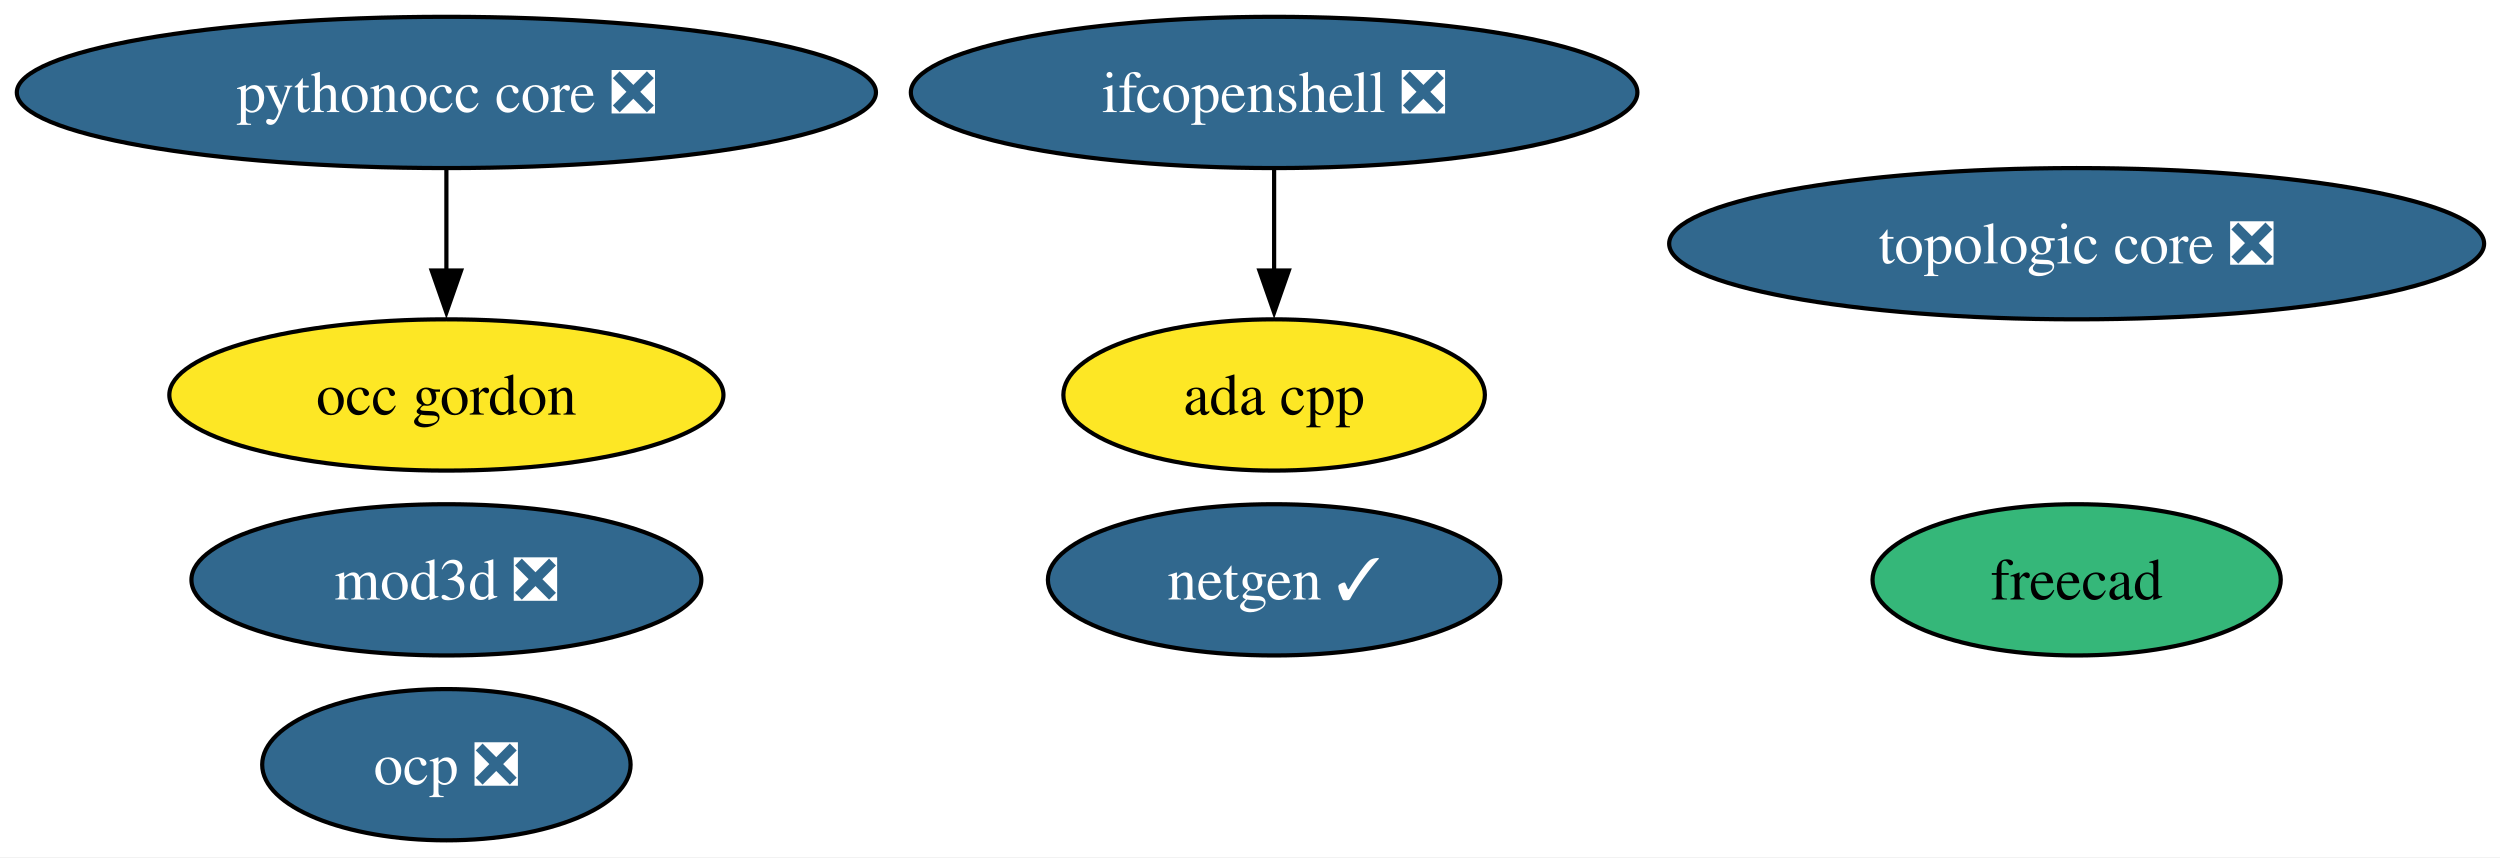
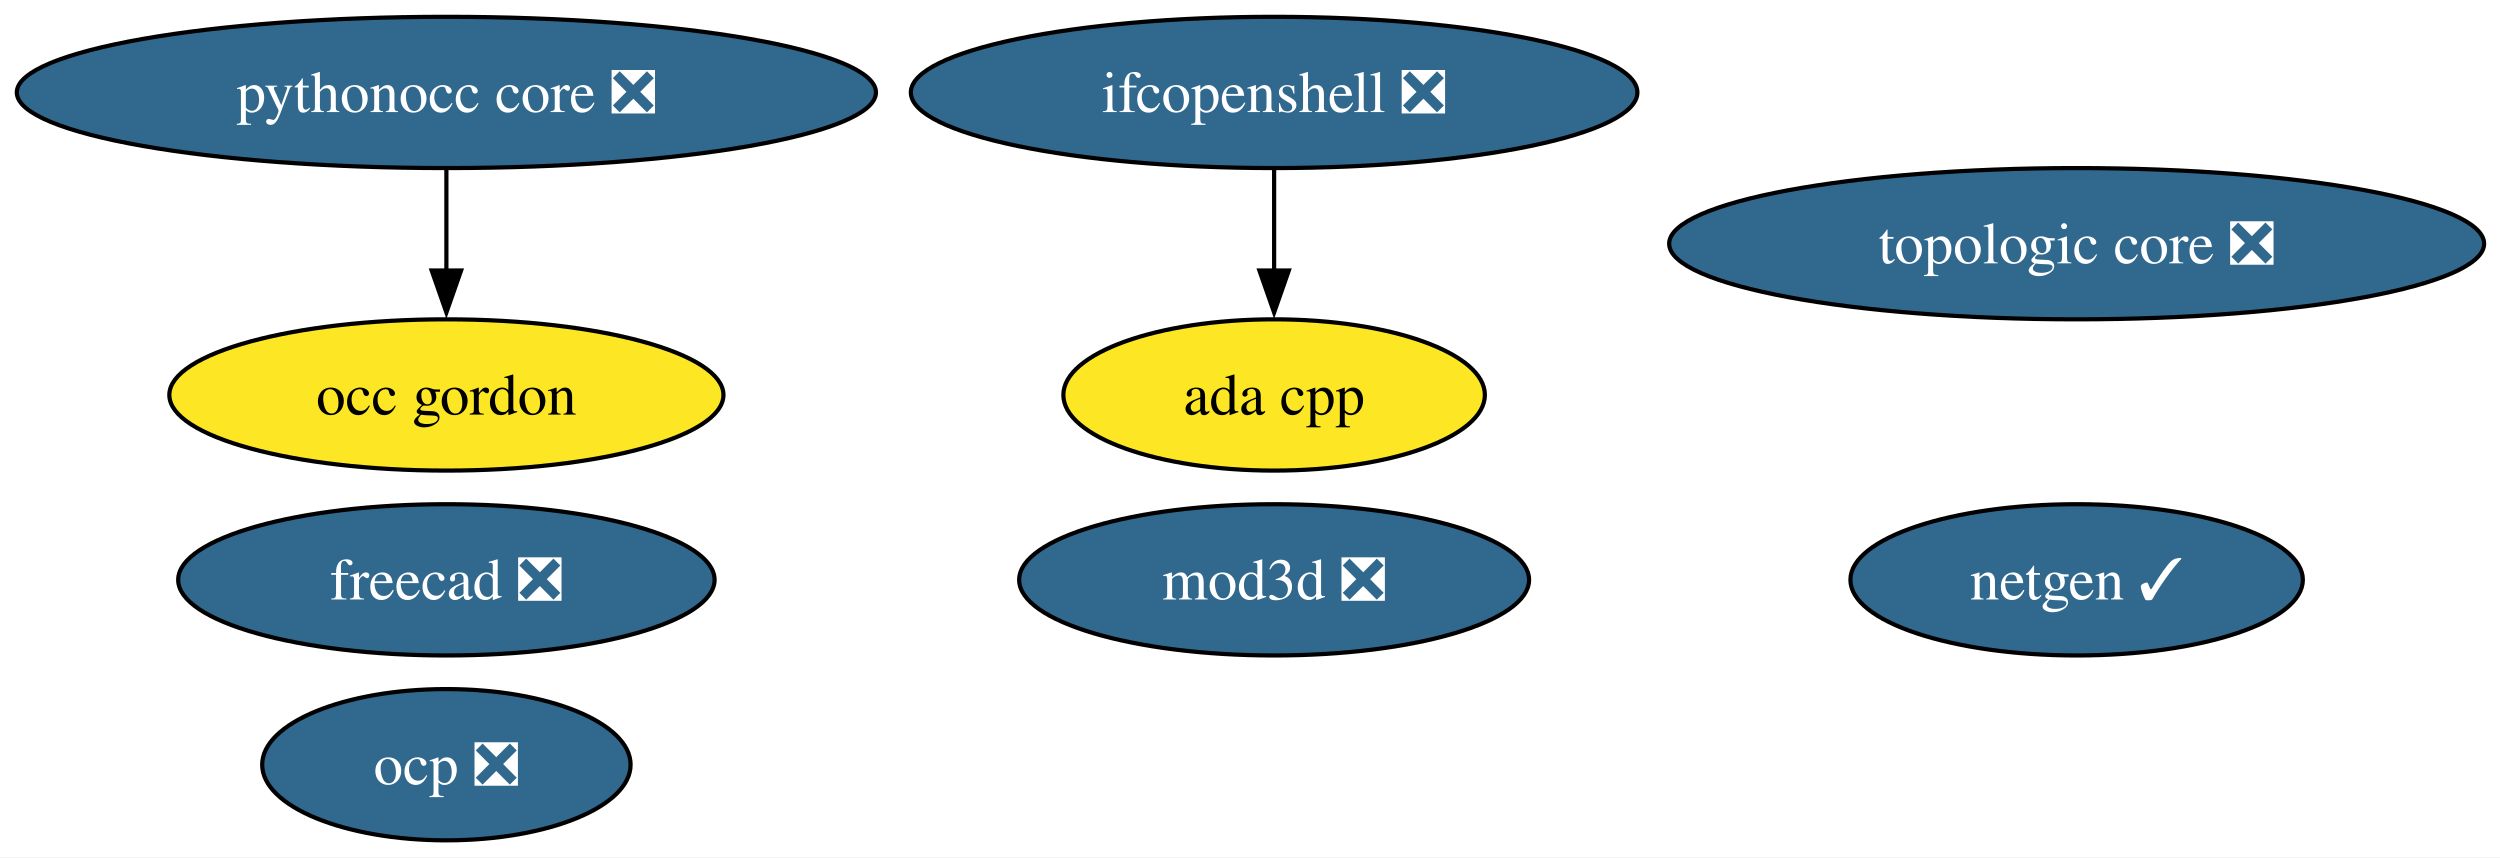
<svg xmlns="http://www.w3.org/2000/svg" xmlns:xlink="http://www.w3.org/1999/xlink" width="595pt" height="204pt" viewBox="0.00 0.00 595.00 204.00">
  <g id="graph0" class="graph" transform="scale(1 1) rotate(0) translate(4 200)">
    <polygon fill="white" stroke="none" points="-4,4 -4,-200 591.22,-200 591.22,4 -4,4" />
    <g id="node1" class="node">
      <g id="a_node1">
        <a xlink:href="https://github.com/conda-forge/ada-cpp-feedstock" xlink:title="ada cpp">
          <ellipse fill="#fde725" stroke="black" cx="299.24" cy="-106" rx="50.16" ry="18" />
          <text xml:space="preserve" text-anchor="middle" x="299.24" y="-101.33" font-family="Times,serif" font-size="14.00">ada cpp</text>
        </a>
      </g>
    </g>
    <g id="node2" class="node">
      <g id="a_node2">
-         <a xlink:href="https://github.com/conda-forge/freecad-feedstock" xlink:title="freecad">
-           <ellipse fill="#35b779" stroke="black" cx="490.24" cy="-62" rx="48.58" ry="18" />
-           <text xml:space="preserve" text-anchor="middle" x="490.24" y="-57.33" font-family="Times,serif" font-size="14.00">freecad</text>
+         <a xlink:href="https://github.com/conda-forge/freecad-feedstock/pull/172" xlink:title="freecad ❎">
+           <ellipse fill="#31688e" stroke="black" cx="102.24" cy="-62" rx="63.83" ry="18" />
+           <text xml:space="preserve" text-anchor="middle" x="102.24" y="-57.33" font-family="Times,serif" font-size="14.00" fill="white">freecad ❎</text>
        </a>
      </g>
    </g>
    <g id="node3" class="node">
      <g id="a_node3">
        <a xlink:href="https://github.com/conda-forge/ifcopenshell-feedstock/pull/90" xlink:title="ifcopenshell ❎">
          <ellipse fill="#31688e" stroke="black" cx="299.24" cy="-178" rx="86.46" ry="18" />
          <text xml:space="preserve" text-anchor="middle" x="299.24" y="-173.32" font-family="Times,serif" font-size="14.00" fill="white">ifcopenshell ❎</text>
        </a>
      </g>
    </g>
    <g id="edge1" class="edge">
      <path fill="none" stroke="black" d="M299.24,-159.7C299.24,-152.41 299.24,-143.73 299.24,-135.54" />
      <polygon fill="black" stroke="black" points="302.74,-135.62 299.24,-125.62 295.74,-135.62 302.74,-135.62" />
    </g>
    <g id="node4" class="node">
      <g id="a_node4">
        <a xlink:href="https://github.com/conda-forge/mod3d-feedstock/pull/6" xlink:title="mod3d ❎">
-           <ellipse fill="#31688e" stroke="black" cx="102.24" cy="-62" rx="60.68" ry="18" />
-           <text xml:space="preserve" text-anchor="middle" x="102.24" y="-57.33" font-family="Times,serif" font-size="14.00" fill="white">mod3d ❎</text>
+           <ellipse fill="#31688e" stroke="black" cx="299.24" cy="-62" rx="60.68" ry="18" />
+           <text xml:space="preserve" text-anchor="middle" x="299.24" y="-57.33" font-family="Times,serif" font-size="14.00" fill="white">mod3d ❎</text>
        </a>
      </g>
    </g>
    <g id="node5" class="node">
      <g id="a_node5">
        <a xlink:href="https://github.com/conda-forge/netgen-feedstock/pull/65" xlink:title="netgen ✓">
-           <ellipse fill="#31688e" stroke="black" cx="299.24" cy="-62" rx="53.84" ry="18" />
-           <text xml:space="preserve" text-anchor="middle" x="299.24" y="-57.33" font-family="Times,serif" font-size="14.00" fill="white">netgen ✓</text>
+           <ellipse fill="#31688e" stroke="black" cx="490.24" cy="-62" rx="53.84" ry="18" />
+           <text xml:space="preserve" text-anchor="middle" x="490.24" y="-57.33" font-family="Times,serif" font-size="14.00" fill="white">netgen ✓</text>
        </a>
      </g>
    </g>
    <g id="node6" class="node">
      <g id="a_node6">
        <a xlink:href="https://github.com/conda-forge/occ-gordon-feedstock" xlink:title="occ gordon">
          <ellipse fill="#fde725" stroke="black" cx="102.24" cy="-106" rx="65.94" ry="18" />
          <text xml:space="preserve" text-anchor="middle" x="102.24" y="-101.33" font-family="Times,serif" font-size="14.00">occ gordon</text>
        </a>
      </g>
    </g>
    <g id="node7" class="node">
      <g id="a_node7">
        <a xlink:href="https://github.com/conda-forge/ocp-feedstock/pull/98" xlink:title="ocp ❎">
          <ellipse fill="#31688e" stroke="black" cx="102.24" cy="-18" rx="43.84" ry="18" />
          <text xml:space="preserve" text-anchor="middle" x="102.24" y="-13.32" font-family="Times,serif" font-size="14.00" fill="white">ocp ❎</text>
        </a>
      </g>
    </g>
    <g id="node8" class="node">
      <g id="a_node8">
        <a xlink:href="https://github.com/conda-forge/pythonocc-core-feedstock/pull/57" xlink:title="pythonocc core ❎">
          <ellipse fill="#31688e" stroke="black" cx="102.24" cy="-178" rx="102.24" ry="18" />
          <text xml:space="preserve" text-anchor="middle" x="102.24" y="-173.32" font-family="Times,serif" font-size="14.00" fill="white">pythonocc core ❎</text>
        </a>
      </g>
    </g>
    <g id="edge2" class="edge">
      <path fill="none" stroke="black" d="M102.24,-159.7C102.24,-152.41 102.24,-143.73 102.24,-135.54" />
      <polygon fill="black" stroke="black" points="105.74,-135.62 102.24,-125.62 98.74,-135.62 105.74,-135.62" />
    </g>
    <g id="node9" class="node">
      <g id="a_node9">
        <a xlink:href="https://github.com/conda-forge/topologic-core-feedstock/pull/13" xlink:title="topologic core ❎">
          <ellipse fill="#31688e" stroke="black" cx="490.24" cy="-142" rx="96.98" ry="18" />
          <text xml:space="preserve" text-anchor="middle" x="490.24" y="-137.32" font-family="Times,serif" font-size="14.00" fill="white">topologic core ❎</text>
        </a>
      </g>
    </g>
  </g>
</svg>
